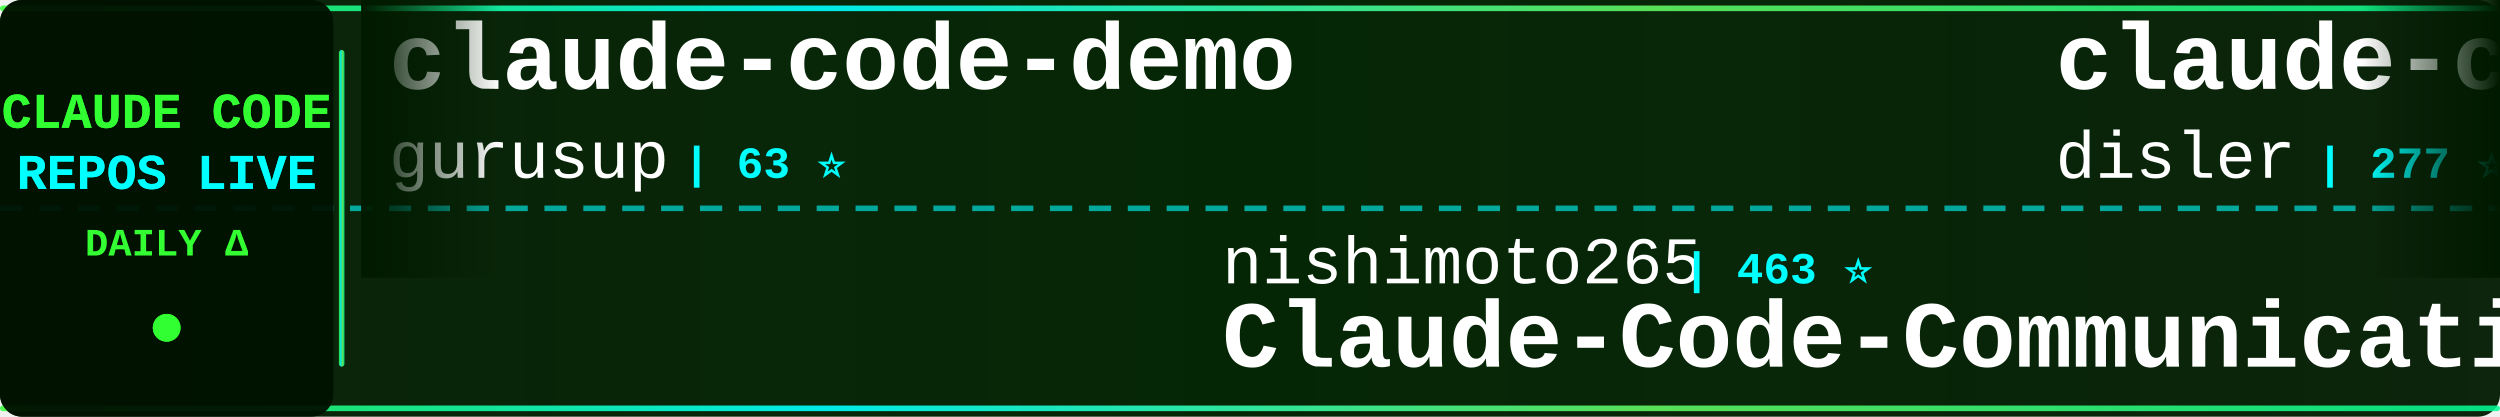
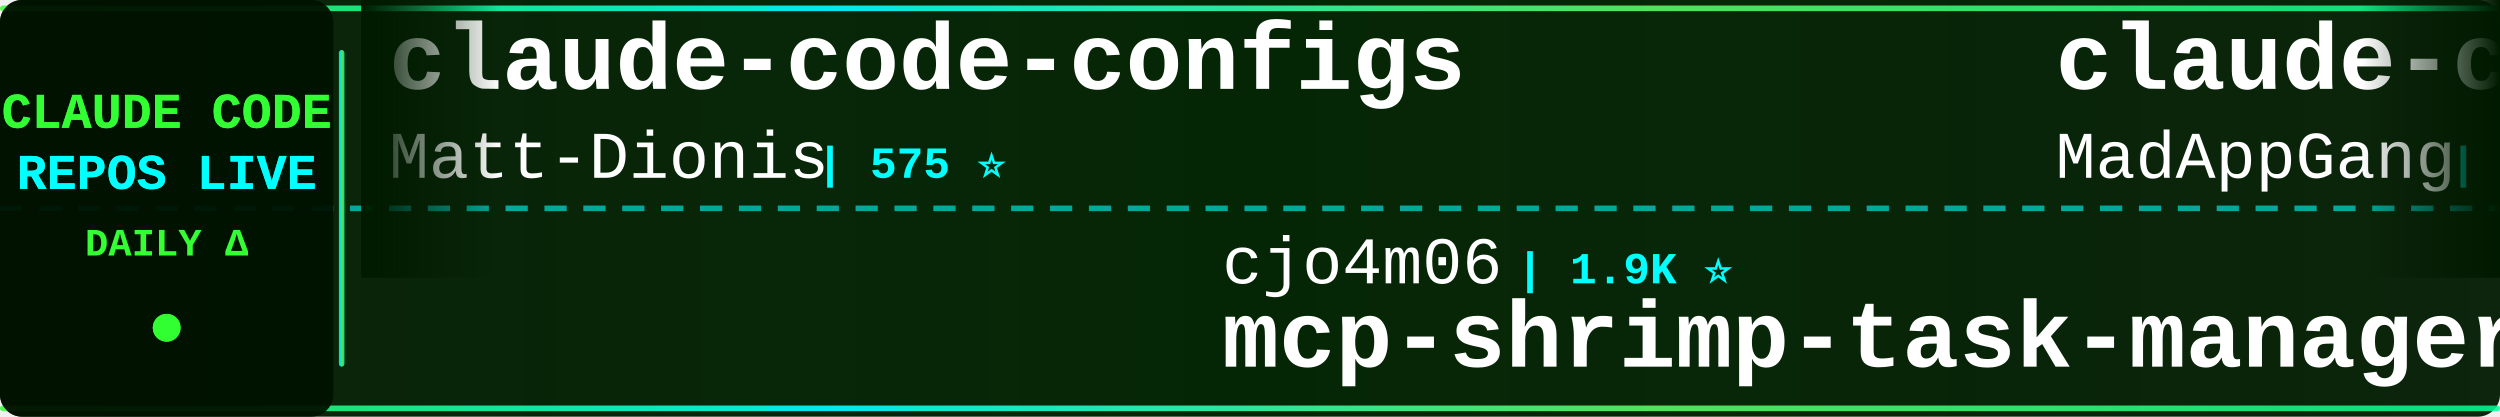
<svg xmlns="http://www.w3.org/2000/svg" width="900" height="150">
  <defs>
    <linearGradient id="tickerBg" x1="0%" y1="0%" x2="100%" y2="0%">
      <stop offset="0%" style="stop-color:#001a00;stop-opacity:0.95" />
      <stop offset="50%" style="stop-color:#002200;stop-opacity:0.98" />
      <stop offset="100%" style="stop-color:#001a00;stop-opacity:0.95" />
    </linearGradient>
    <linearGradient id="borderGrad" x1="0%" y1="0%" x2="100%" y2="0%">
      <stop offset="0%" style="stop-color:#33ff33;stop-opacity:0.85">
        <animate attributeName="stop-opacity" values="0.85;1;0.85" dur="2s" repeatCount="indefinite" />
      </stop>
      <stop offset="33%" style="stop-color:#00ffff;stop-opacity:0.9">
        <animate attributeName="stop-opacity" values="0.9;1;0.9" dur="2.2s" repeatCount="indefinite" />
      </stop>
      <stop offset="66%" style="stop-color:#66ff66;stop-opacity:0.85">
        <animate attributeName="stop-opacity" values="0.85;1;0.85" dur="1.8s" repeatCount="indefinite" />
      </stop>
      <stop offset="100%" style="stop-color:#00ff99;stop-opacity:0.85">
        <animate attributeName="stop-opacity" values="0.85;1;0.85" dur="2s" repeatCount="indefinite" />
      </stop>
    </linearGradient>
    <filter id="textGlow">
      <feGaussianBlur stdDeviation="0.1" result="coloredBlur" />
      <feMerge>
        <feMergeNode in="coloredBlur" />
        <feMergeNode in="SourceGraphic" />
      </feMerge>
    </filter>
    <filter id="metricGlow">
      <feGaussianBlur stdDeviation="0.2" result="coloredBlur" />
      <feMerge>
        <feMergeNode in="coloredBlur" />
        <feMergeNode in="SourceGraphic" />
      </feMerge>
    </filter>
    <linearGradient id="leftFade" x1="0%" y1="0%" x2="100%" y2="0%">
      <stop offset="0%" style="stop-color:#001a00;stop-opacity:1" />
      <stop offset="100%" style="stop-color:#001a00;stop-opacity:0" />
    </linearGradient>
    <linearGradient id="rightFade" x1="0%" y1="0%" x2="100%" y2="0%">
      <stop offset="0%" style="stop-color:#001a00;stop-opacity:0" />
      <stop offset="100%" style="stop-color:#001a00;stop-opacity:1" />
    </linearGradient>
  </defs>
  <rect width="900" height="150" fill="url(#tickerBg)" rx="8" />
  <rect x="0" y="2" width="900" height="2" fill="url(#borderGrad)" rx="1" />
  <rect x="0" y="146" width="900" height="2" fill="url(#borderGrad)" rx="1" />
  <line x1="0" y1="75" x2="900" y2="75" stroke="#00ffff" stroke-width="2" stroke-dasharray="8 6" opacity="0.6" />
  <rect x="0" y="0" width="120" height="150" fill="#001100" opacity="0.95" rx="8" />
  <text x="60" y="46" font-family="'Courier New', monospace" font-size="18" font-weight="bold" fill="#33ff33" text-anchor="middle" filter="url(#textGlow)">
    CLAUDE CODE
  </text>
  <text x="60" y="68" font-family="'Courier New', monospace" font-size="18" font-weight="bold" fill="#00ffff" text-anchor="middle" filter="url(#textGlow)">
    REPOS LIVE
  </text>
  <text x="60" y="92" font-family="'Courier New', monospace" font-size="14" font-weight="bold" fill="#33ff33" text-anchor="middle">
    DAILY Δ
  </text>
  <circle cx="60" cy="118" r="5" fill="#33ff33" filter="url(#metricGlow)">
    <animate attributeName="r" values="4;6;4" dur="1.5s" repeatCount="indefinite" />
    <animate attributeName="opacity" values="0.6;1;0.6" dur="1.5s" repeatCount="indefinite" />
  </circle>
  <rect x="122" y="18" width="2" height="114" fill="url(#borderGrad)" rx="1" />
  <clipPath id="tickerClip">
    <rect x="130" y="0" width="770" height="150" />
  </clipPath>
  <g clip-path="url(#tickerClip)">
    <g id="tickerItems">
      <animateTransform attributeName="transform" attributeType="XML" type="translate" from="0 0" to="-3000 0" dur="54s" repeatCount="indefinite" />
      <g transform="translate(0, 0)">
-         <text x="140" y="32" font-family="'Courier New', monospace" font-size="34" font-weight="bold" fill="#ffffff">claude-code-demo</text>
-         <text x="140" y="64" font-family="'Courier New', monospace" font-size="24" font-weight="normal" fill="#ffffff" opacity="1.0">gurusup</text>
-         <text x="246" y="64" font-family="'Courier New', monospace" font-size="16" font-weight="bold" fill="#00ffff"> | 63 ⭐</text>
+         <text x="140" y="32" font-family="'Courier New', monospace" font-size="34" font-weight="bold" fill="#ffffff">claude-code-configs</text>
+         <text x="140" y="64" font-family="'Courier New', monospace" font-size="24" font-weight="normal" fill="#ffffff" opacity="1.0">Matt-Dionis</text>
+         <text x="294" y="64" font-family="'Courier New', monospace" font-size="16" font-weight="bold" fill="#00ffff"> | 575 ⭐</text>
      </g>
      <g transform="translate(300, 0)">
-         <text x="140" y="102" font-family="'Courier New', monospace" font-size="24" font-weight="normal" fill="#ffffff" opacity="1.0">nishimoto265</text>
-         <text x="306" y="102" font-family="'Courier New', monospace" font-size="16" font-weight="bold" fill="#00ffff"> | 463 ⭐</text>
-         <text x="140" y="132" font-family="'Courier New', monospace" font-size="34" font-weight="bold" fill="#ffffff">Claude-Code-Communicatio...</text>
+         <text x="140" y="102" font-family="'Courier New', monospace" font-size="24" font-weight="normal" fill="#ffffff" opacity="1.0">cjo4m06</text>
+         <text x="246" y="102" font-family="'Courier New', monospace" font-size="16" font-weight="bold" fill="#00ffff"> | 1.9K ⭐</text>
+         <text x="140" y="132" font-family="'Courier New', monospace" font-size="34" font-weight="bold" fill="#ffffff">mcp-shrimp-task-manager</text>
      </g>
      <g transform="translate(600, 0)">
-         <text x="140" y="32" font-family="'Courier New', monospace" font-size="34" font-weight="bold" fill="#ffffff">claude-code-is-programma...</text>
-         <text x="140" y="64" font-family="'Courier New', monospace" font-size="24" font-weight="normal" fill="#ffffff" opacity="1.0">disler</text>
-         <text x="234" y="64" font-family="'Courier New', monospace" font-size="16" font-weight="bold" fill="#00ffff"> | 277 ⭐</text>
+         <text x="140" y="32" font-family="'Courier New', monospace" font-size="34" font-weight="bold" fill="#ffffff">claude-code</text>
+         <text x="140" y="64" font-family="'Courier New', monospace" font-size="24" font-weight="normal" fill="#ffffff" opacity="1.0">MadAppGang</text>
+         <text x="282" y="64" font-family="'Courier New', monospace" font-size="16" font-weight="bold" fill="#00ffff"> | 185 ⭐</text>
      </g>
      <g transform="translate(900, 0)">
-         <text x="140" y="102" font-family="'Courier New', monospace" font-size="24" font-weight="normal" fill="#ffffff" opacity="1.0">siteboon</text>
-         <text x="258" y="102" font-family="'Courier New', monospace" font-size="16" font-weight="bold" fill="#00ffff"> | 5.2K ⭐ +3</text>
-         <text x="140" y="132" font-family="'Courier New', monospace" font-size="34" font-weight="bold" fill="#ffffff">claudecodeui</text>
+         <text x="140" y="102" font-family="'Courier New', monospace" font-size="24" font-weight="normal" fill="#ffffff" opacity="1.0">eyaltoledano</text>
+         <text x="306" y="102" font-family="'Courier New', monospace" font-size="16" font-weight="bold" fill="#00ffff"> | 24.4K ⭐ +6</text>
+         <text x="140" y="132" font-family="'Courier New', monospace" font-size="34" font-weight="bold" fill="#ffffff">claude-task-master</text>
      </g>
      <g transform="translate(1200, 0)">
-         <text x="140" y="32" font-family="'Courier New', monospace" font-size="34" font-weight="bold" fill="#ffffff">claude-code-proxy</text>
-         <text x="140" y="64" font-family="'Courier New', monospace" font-size="24" font-weight="normal" fill="#ffffff" opacity="1.0">fuergaosi233</text>
-         <text x="306" y="64" font-family="'Courier New', monospace" font-size="16" font-weight="bold" fill="#00ffff"> | 1.8K ⭐</text>
+         <text x="140" y="32" font-family="'Courier New', monospace" font-size="34" font-weight="bold" fill="#ffffff">serena</text>
+         <text x="140" y="64" font-family="'Courier New', monospace" font-size="24" font-weight="normal" fill="#ffffff" opacity="1.0">oraios</text>
+         <text x="234" y="64" font-family="'Courier New', monospace" font-size="16" font-weight="bold" fill="#00ffff"> | 17.7K ⭐ +17</text>
      </g>
      <g transform="translate(1500, 0)">
-         <text x="140" y="102" font-family="'Courier New', monospace" font-size="24" font-weight="normal" fill="#ffffff" opacity="1.0">superdesigndev</text>
-         <text x="330" y="102" font-family="'Courier New', monospace" font-size="16" font-weight="bold" fill="#00ffff"> | 5.6K ⭐ +2</text>
-         <text x="140" y="132" font-family="'Courier New', monospace" font-size="34" font-weight="bold" fill="#ffffff">superdesign</text>
+         <text x="140" y="102" font-family="'Courier New', monospace" font-size="24" font-weight="normal" fill="#ffffff" opacity="1.0">edmund-io</text>
+         <text x="270" y="102" font-family="'Courier New', monospace" font-size="16" font-weight="bold" fill="#00ffff"> | 734 ⭐ +1</text>
+         <text x="140" y="132" font-family="'Courier New', monospace" font-size="34" font-weight="bold" fill="#ffffff">edmunds-claude-code</text>
      </g>
      <g transform="translate(1800, 0)">
-         <text x="140" y="32" font-family="'Courier New', monospace" font-size="34" font-weight="bold" fill="#ffffff">claude-code-mux</text>
-         <text x="140" y="64" font-family="'Courier New', monospace" font-size="24" font-weight="normal" fill="#ffffff" opacity="1.0">9j</text>
-         <text x="186" y="64" font-family="'Courier New', monospace" font-size="16" font-weight="bold" fill="#00ffff"> | 418 ⭐ +1</text>
+         <text x="140" y="32" font-family="'Courier New', monospace" font-size="34" font-weight="bold" fill="#ffffff">claude-code-hooks-multi-...</text>
+         <text x="140" y="64" font-family="'Courier New', monospace" font-size="24" font-weight="normal" fill="#ffffff" opacity="1.0">disler</text>
+         <text x="234" y="64" font-family="'Courier New', monospace" font-size="16" font-weight="bold" fill="#00ffff"> | 860 ⭐</text>
      </g>
      <g transform="translate(2100, 0)">
-         <text x="140" y="102" font-family="'Courier New', monospace" font-size="24" font-weight="normal" fill="#ffffff" opacity="1.0">Matt-Dionis</text>
-         <text x="294" y="102" font-family="'Courier New', monospace" font-size="16" font-weight="bold" fill="#00ffff"> | 575 ⭐</text>
-         <text x="140" y="132" font-family="'Courier New', monospace" font-size="34" font-weight="bold" fill="#ffffff">claude-code-configs</text>
+         <text x="140" y="102" font-family="'Courier New', monospace" font-size="24" font-weight="normal" fill="#ffffff" opacity="1.0">lyconear</text>
+         <text x="258" y="102" font-family="'Courier New', monospace" font-size="16" font-weight="bold" fill="#00ffff"> | 3 ⭐</text>
+         <text x="140" y="132" font-family="'Courier New', monospace" font-size="34" font-weight="bold" fill="#ffffff">Claude-Code</text>
      </g>
      <g transform="translate(2400, 0)">
-         <text x="140" y="32" font-family="'Courier New', monospace" font-size="34" font-weight="bold" fill="#ffffff">Claude-Code-Development-...</text>
-         <text x="140" y="64" font-family="'Courier New', monospace" font-size="24" font-weight="normal" fill="#ffffff" opacity="1.0">peterkrueck</text>
-         <text x="294" y="64" font-family="'Courier New', monospace" font-size="16" font-weight="bold" fill="#00ffff"> | 1.3K ⭐</text>
+         <text x="140" y="32" font-family="'Courier New', monospace" font-size="34" font-weight="bold" fill="#ffffff">claude-code-sub-agents</text>
+         <text x="140" y="64" font-family="'Courier New', monospace" font-size="24" font-weight="normal" fill="#ffffff" opacity="1.0">lst97</text>
+         <text x="222" y="64" font-family="'Courier New', monospace" font-size="16" font-weight="bold" fill="#00ffff"> | 1.3K ⭐</text>
      </g>
      <g transform="translate(2700, 0)">
-         <text x="140" y="102" font-family="'Courier New', monospace" font-size="24" font-weight="normal" fill="#ffffff" opacity="1.0">alirezarezvani</text>
-         <text x="330" y="102" font-family="'Courier New', monospace" font-size="16" font-weight="bold" fill="#00ffff"> | 325 ⭐</text>
-         <text x="140" y="132" font-family="'Courier New', monospace" font-size="34" font-weight="bold" fill="#ffffff">claude-code-tresor</text>
+         <text x="140" y="102" font-family="'Courier New', monospace" font-size="24" font-weight="normal" fill="#ffffff" opacity="1.0">sugyan</text>
+         <text x="234" y="102" font-family="'Courier New', monospace" font-size="16" font-weight="bold" fill="#00ffff"> | 771 ⭐</text>
+         <text x="140" y="132" font-family="'Courier New', monospace" font-size="34" font-weight="bold" fill="#ffffff">claude-code-webui</text>
      </g>
      <g transform="translate(3000, 0)">
-         <text x="140" y="32" font-family="'Courier New', monospace" font-size="34" font-weight="bold" fill="#ffffff">claude-code-demo</text>
-         <text x="140" y="64" font-family="'Courier New', monospace" font-size="24" font-weight="normal" fill="#ffffff" opacity="1.0">gurusup</text>
-         <text x="246" y="64" font-family="'Courier New', monospace" font-size="16" font-weight="bold" fill="#00ffff"> | 63 ⭐</text>
+         <text x="140" y="32" font-family="'Courier New', monospace" font-size="34" font-weight="bold" fill="#ffffff">claude-code-configs</text>
+         <text x="140" y="64" font-family="'Courier New', monospace" font-size="24" font-weight="normal" fill="#ffffff" opacity="1.0">Matt-Dionis</text>
+         <text x="294" y="64" font-family="'Courier New', monospace" font-size="16" font-weight="bold" fill="#00ffff"> | 575 ⭐</text>
      </g>
      <g transform="translate(3300, 0)">
-         <text x="140" y="102" font-family="'Courier New', monospace" font-size="24" font-weight="normal" fill="#ffffff" opacity="1.0">nishimoto265</text>
-         <text x="306" y="102" font-family="'Courier New', monospace" font-size="16" font-weight="bold" fill="#00ffff"> | 463 ⭐</text>
-         <text x="140" y="132" font-family="'Courier New', monospace" font-size="34" font-weight="bold" fill="#ffffff">Claude-Code-Communicatio...</text>
+         <text x="140" y="102" font-family="'Courier New', monospace" font-size="24" font-weight="normal" fill="#ffffff" opacity="1.0">cjo4m06</text>
+         <text x="246" y="102" font-family="'Courier New', monospace" font-size="16" font-weight="bold" fill="#00ffff"> | 1.9K ⭐</text>
+         <text x="140" y="132" font-family="'Courier New', monospace" font-size="34" font-weight="bold" fill="#ffffff">mcp-shrimp-task-manager</text>
      </g>
      <g transform="translate(3600, 0)">
-         <text x="140" y="32" font-family="'Courier New', monospace" font-size="34" font-weight="bold" fill="#ffffff">claude-code-is-programma...</text>
-         <text x="140" y="64" font-family="'Courier New', monospace" font-size="24" font-weight="normal" fill="#ffffff" opacity="1.0">disler</text>
-         <text x="234" y="64" font-family="'Courier New', monospace" font-size="16" font-weight="bold" fill="#00ffff"> | 277 ⭐</text>
+         <text x="140" y="32" font-family="'Courier New', monospace" font-size="34" font-weight="bold" fill="#ffffff">claude-code</text>
+         <text x="140" y="64" font-family="'Courier New', monospace" font-size="24" font-weight="normal" fill="#ffffff" opacity="1.0">MadAppGang</text>
+         <text x="282" y="64" font-family="'Courier New', monospace" font-size="16" font-weight="bold" fill="#00ffff"> | 185 ⭐</text>
      </g>
      <g transform="translate(3900, 0)">
-         <text x="140" y="102" font-family="'Courier New', monospace" font-size="24" font-weight="normal" fill="#ffffff" opacity="1.0">siteboon</text>
-         <text x="258" y="102" font-family="'Courier New', monospace" font-size="16" font-weight="bold" fill="#00ffff"> | 5.2K ⭐ +3</text>
-         <text x="140" y="132" font-family="'Courier New', monospace" font-size="34" font-weight="bold" fill="#ffffff">claudecodeui</text>
+         <text x="140" y="102" font-family="'Courier New', monospace" font-size="24" font-weight="normal" fill="#ffffff" opacity="1.0">eyaltoledano</text>
+         <text x="306" y="102" font-family="'Courier New', monospace" font-size="16" font-weight="bold" fill="#00ffff"> | 24.4K ⭐ +6</text>
+         <text x="140" y="132" font-family="'Courier New', monospace" font-size="34" font-weight="bold" fill="#ffffff">claude-task-master</text>
      </g>
    </g>
  </g>
  <rect x="130" y="0" width="50" height="100" fill="url(#leftFade)" />
  <rect x="850" y="0" width="50" height="100" fill="url(#rightFade)" />
</svg>
